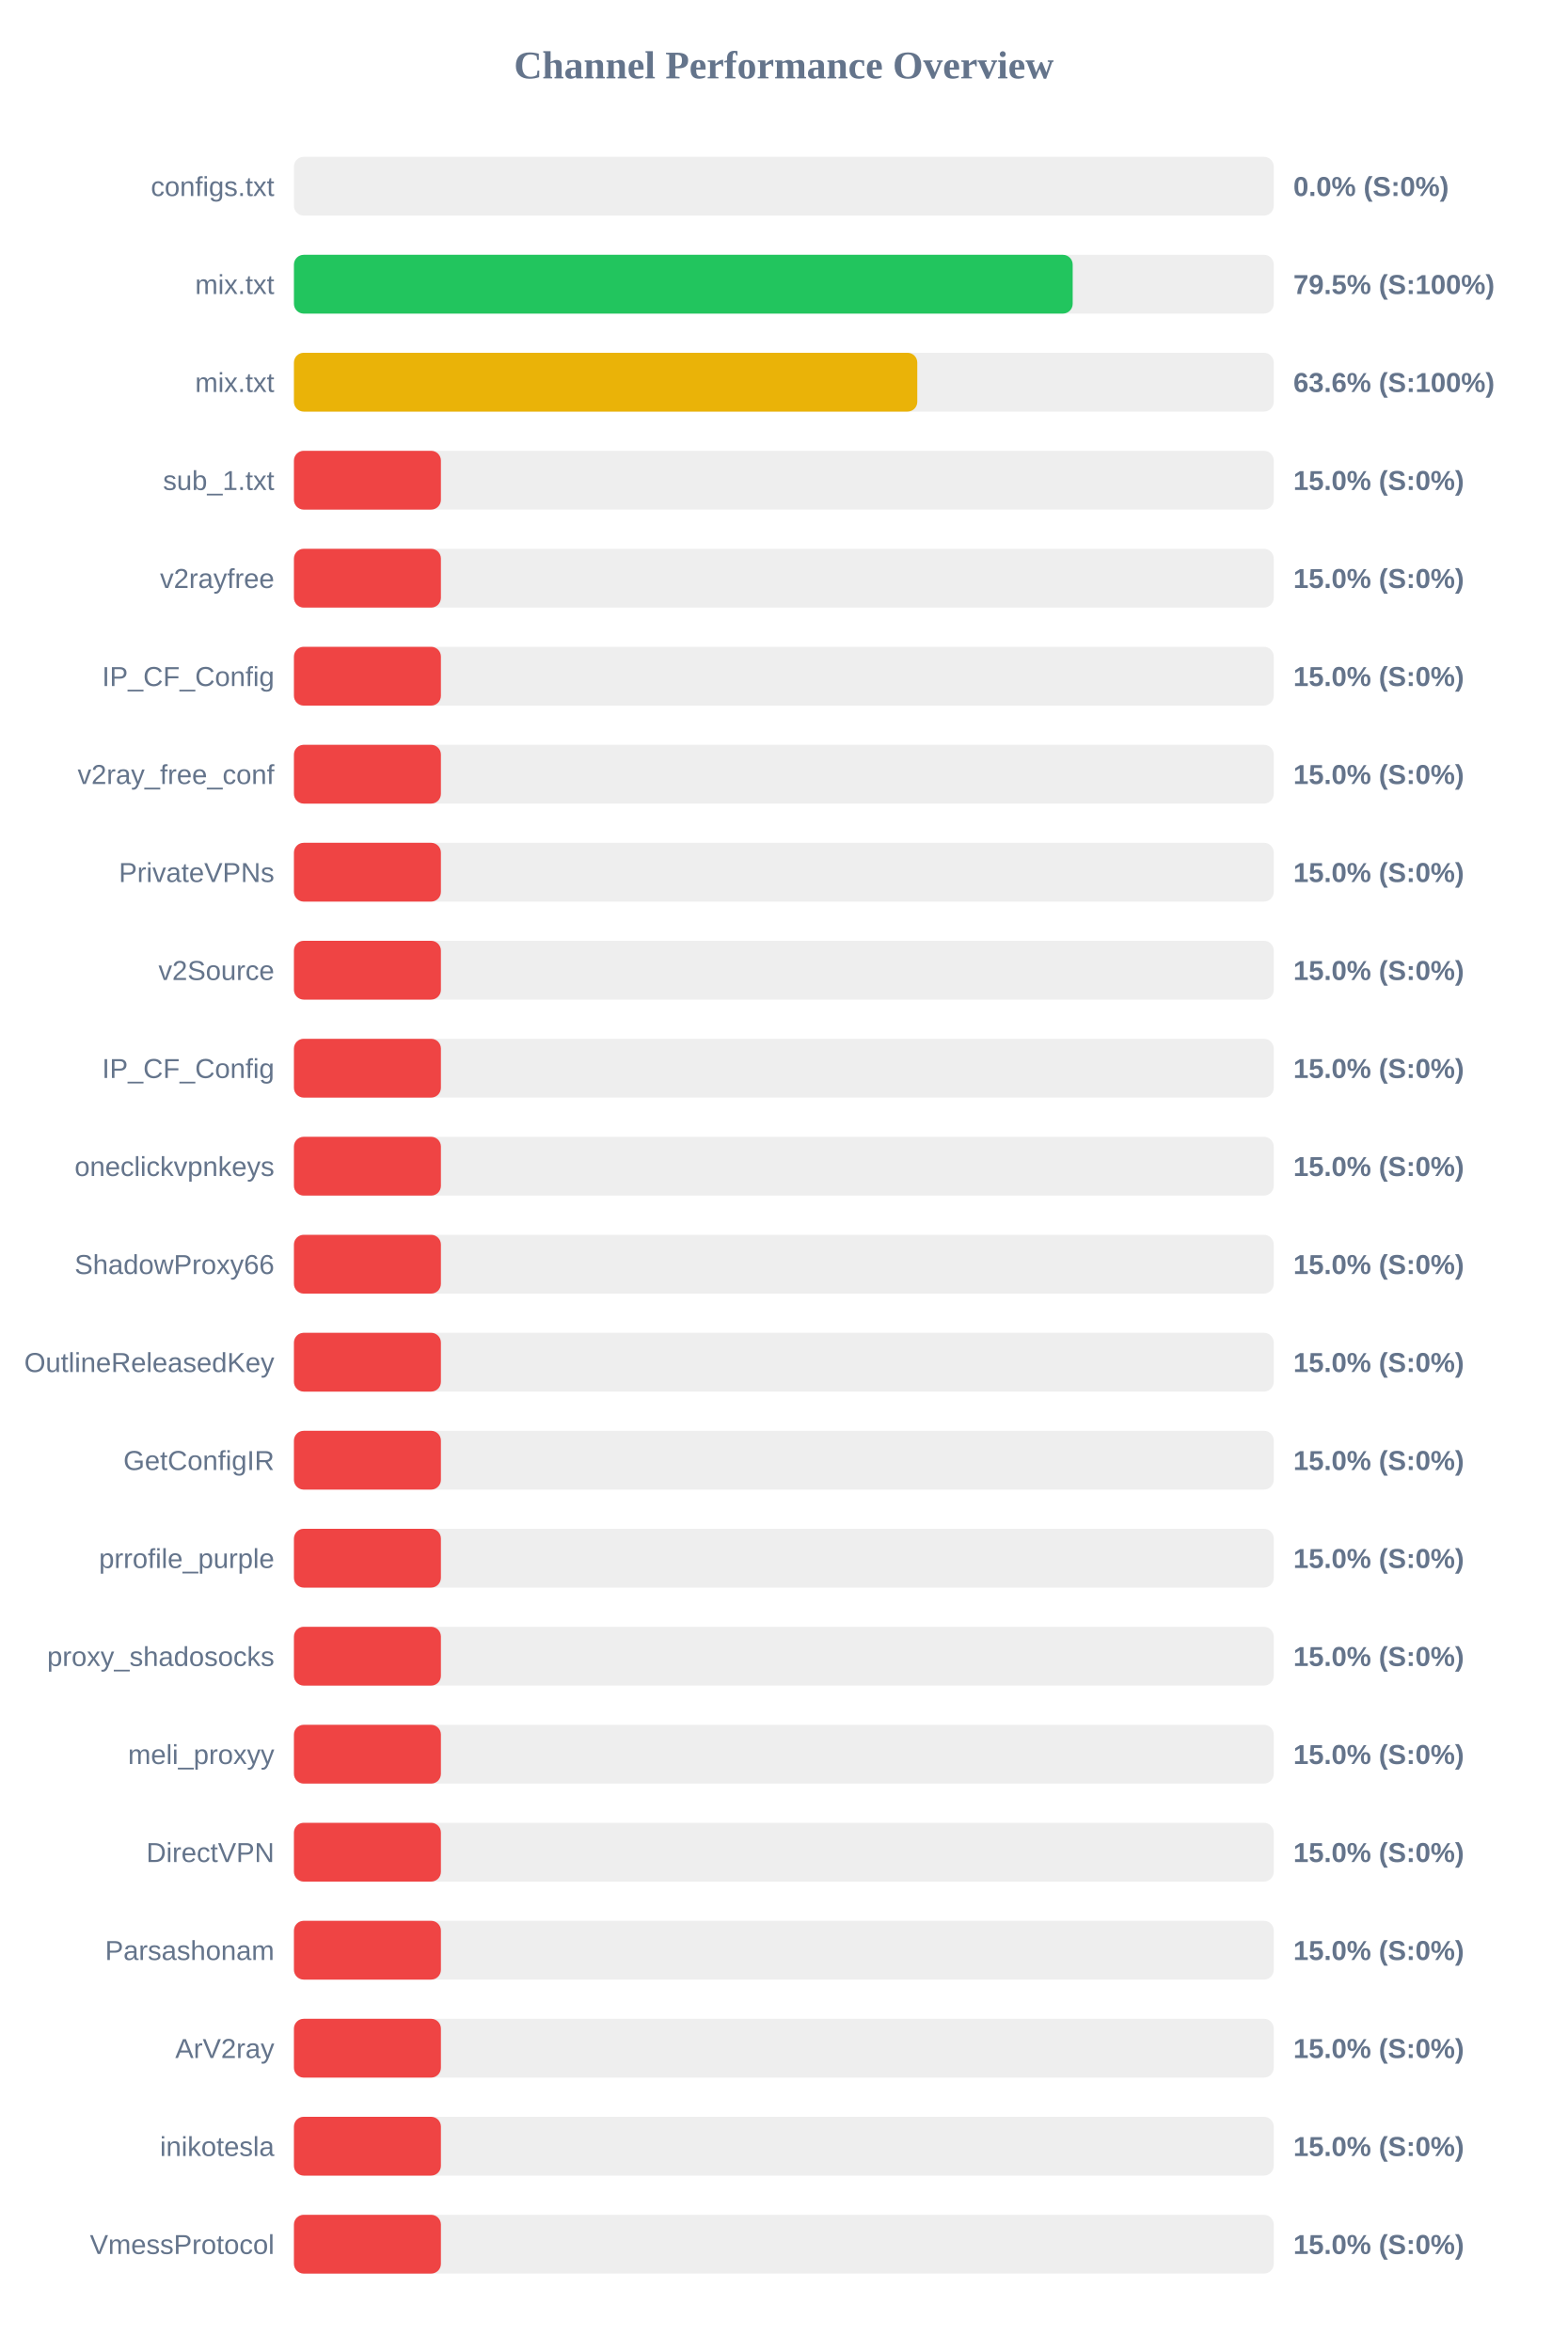
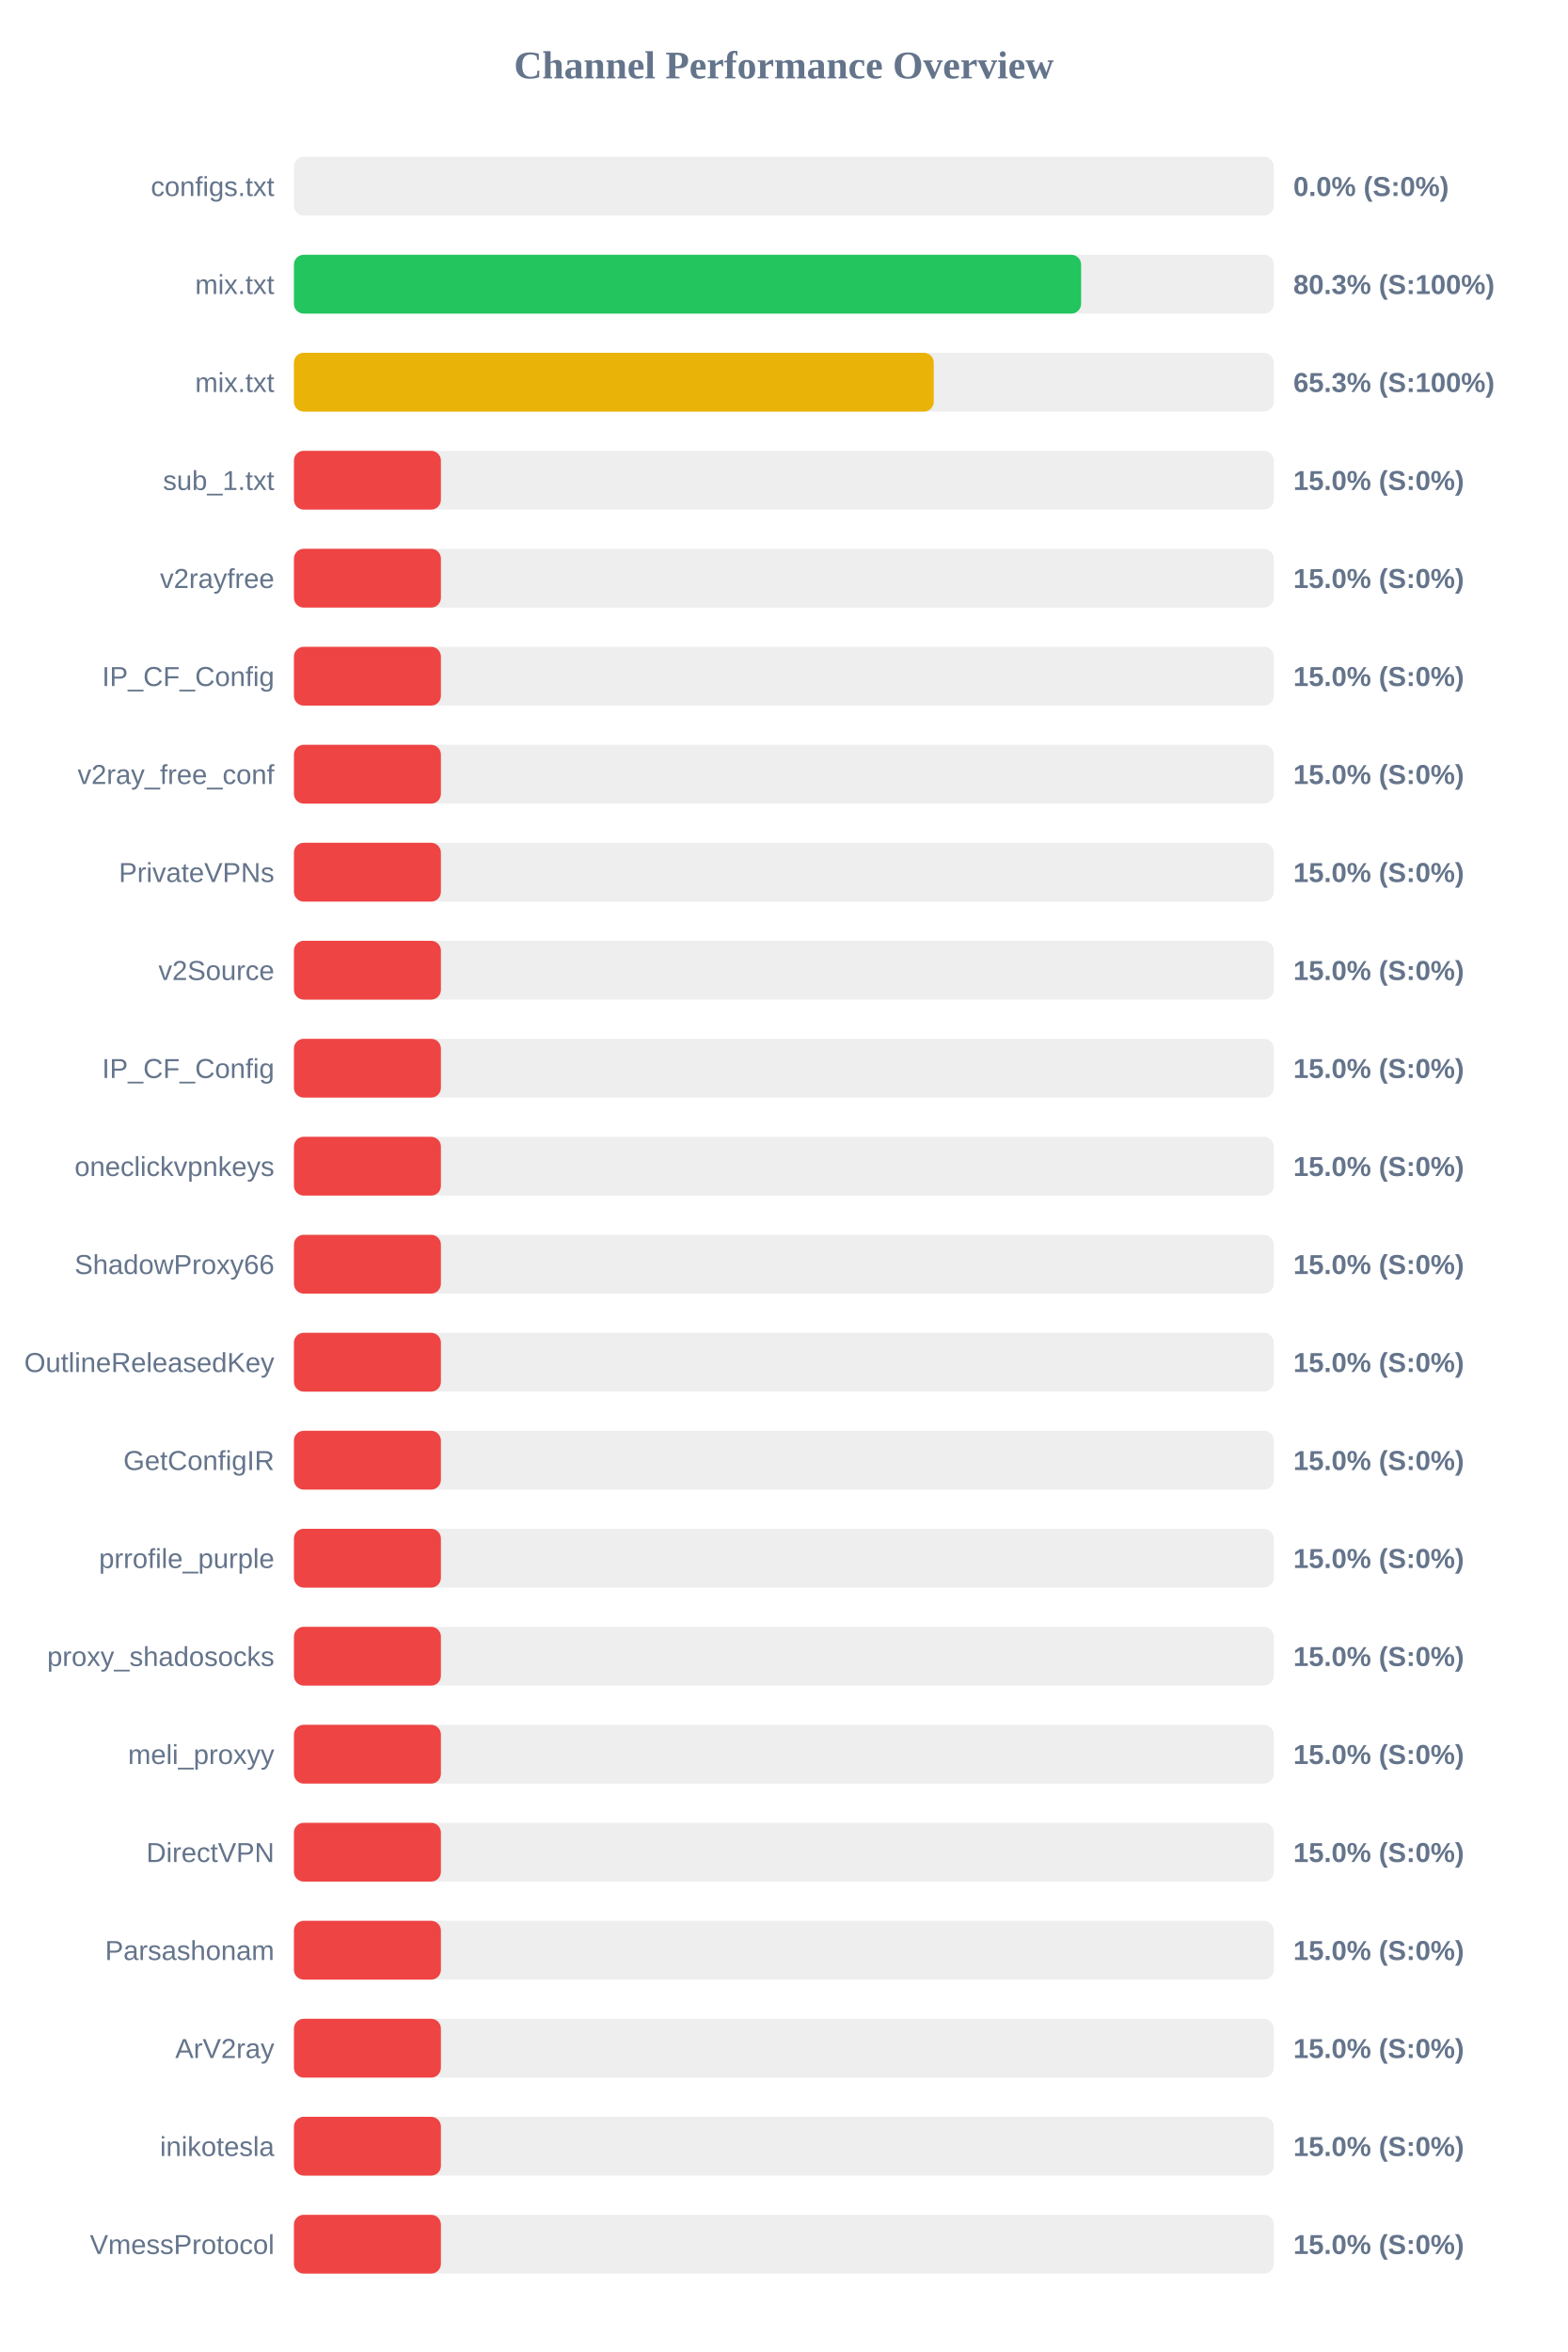
<svg xmlns="http://www.w3.org/2000/svg" width="800" height="1200" version="1.1">
  <style>
        .row { font: 14px Arial; fill: #64748b; }
        .score { font: bold 14px Arial; fill: #64748b; }
    </style>
  <text x="400" y="40" text-anchor="middle" font-size="20px" font-weight="bold" fill="#64748b">Channel Performance Overview</text>
  <rect x="150" y="80" width="500" height="30" fill="#eee" rx="5" />
  <rect x="150" y="80" width="0.0" height="30" fill="#ef4444" rx="5" />
  <text x="140" y="100" text-anchor="end" class="row">configs.txt</text>
  <text x="660" y="100" text-anchor="start" class="score">0.0% (S:0%)</text>
  <rect x="150" y="130" width="500" height="30" fill="#eee" rx="5" />
-   <rect x="150" y="130" width="397.4" height="30" fill="#22c55e" rx="5" />
+   <rect x="150" y="130" width="401.7" height="30" fill="#22c55e" rx="5" />
  <text x="140" y="150" text-anchor="end" class="row">mix.txt</text>
-   <text x="660" y="150" text-anchor="start" class="score">79.5% (S:100%)</text>
+   <text x="660" y="150" text-anchor="start" class="score">80.3% (S:100%)</text>
  <rect x="150" y="180" width="500" height="30" fill="#eee" rx="5" />
-   <rect x="150" y="180" width="318.1" height="30" fill="#eab308" rx="5" />
+   <rect x="150" y="180" width="326.5" height="30" fill="#eab308" rx="5" />
  <text x="140" y="200" text-anchor="end" class="row">mix.txt</text>
-   <text x="660" y="200" text-anchor="start" class="score">63.6% (S:100%)</text>
+   <text x="660" y="200" text-anchor="start" class="score">65.3% (S:100%)</text>
  <rect x="150" y="230" width="500" height="30" fill="#eee" rx="5" />
  <rect x="150" y="230" width="75.0" height="30" fill="#ef4444" rx="5" />
  <text x="140" y="250" text-anchor="end" class="row">sub_1.txt</text>
  <text x="660" y="250" text-anchor="start" class="score">15.0% (S:0%)</text>
  <rect x="150" y="280" width="500" height="30" fill="#eee" rx="5" />
  <rect x="150" y="280" width="75.0" height="30" fill="#ef4444" rx="5" />
  <text x="140" y="300" text-anchor="end" class="row">v2rayfree</text>
  <text x="660" y="300" text-anchor="start" class="score">15.0% (S:0%)</text>
  <rect x="150" y="330" width="500" height="30" fill="#eee" rx="5" />
  <rect x="150" y="330" width="75.0" height="30" fill="#ef4444" rx="5" />
  <text x="140" y="350" text-anchor="end" class="row">IP_CF_Config</text>
  <text x="660" y="350" text-anchor="start" class="score">15.0% (S:0%)</text>
  <rect x="150" y="380" width="500" height="30" fill="#eee" rx="5" />
  <rect x="150" y="380" width="75.0" height="30" fill="#ef4444" rx="5" />
  <text x="140" y="400" text-anchor="end" class="row">v2ray_free_conf</text>
  <text x="660" y="400" text-anchor="start" class="score">15.0% (S:0%)</text>
  <rect x="150" y="430" width="500" height="30" fill="#eee" rx="5" />
  <rect x="150" y="430" width="75.0" height="30" fill="#ef4444" rx="5" />
  <text x="140" y="450" text-anchor="end" class="row">PrivateVPNs</text>
  <text x="660" y="450" text-anchor="start" class="score">15.0% (S:0%)</text>
  <rect x="150" y="480" width="500" height="30" fill="#eee" rx="5" />
  <rect x="150" y="480" width="75.0" height="30" fill="#ef4444" rx="5" />
  <text x="140" y="500" text-anchor="end" class="row">v2Source</text>
  <text x="660" y="500" text-anchor="start" class="score">15.0% (S:0%)</text>
  <rect x="150" y="530" width="500" height="30" fill="#eee" rx="5" />
  <rect x="150" y="530" width="75.0" height="30" fill="#ef4444" rx="5" />
  <text x="140" y="550" text-anchor="end" class="row">IP_CF_Config</text>
  <text x="660" y="550" text-anchor="start" class="score">15.0% (S:0%)</text>
  <rect x="150" y="580" width="500" height="30" fill="#eee" rx="5" />
  <rect x="150" y="580" width="75.0" height="30" fill="#ef4444" rx="5" />
  <text x="140" y="600" text-anchor="end" class="row">oneclickvpnkeys</text>
  <text x="660" y="600" text-anchor="start" class="score">15.0% (S:0%)</text>
  <rect x="150" y="630" width="500" height="30" fill="#eee" rx="5" />
  <rect x="150" y="630" width="75.0" height="30" fill="#ef4444" rx="5" />
  <text x="140" y="650" text-anchor="end" class="row">ShadowProxy66</text>
  <text x="660" y="650" text-anchor="start" class="score">15.0% (S:0%)</text>
  <rect x="150" y="680" width="500" height="30" fill="#eee" rx="5" />
  <rect x="150" y="680" width="75.0" height="30" fill="#ef4444" rx="5" />
  <text x="140" y="700" text-anchor="end" class="row">OutlineReleasedKey</text>
  <text x="660" y="700" text-anchor="start" class="score">15.0% (S:0%)</text>
  <rect x="150" y="730" width="500" height="30" fill="#eee" rx="5" />
  <rect x="150" y="730" width="75.0" height="30" fill="#ef4444" rx="5" />
  <text x="140" y="750" text-anchor="end" class="row">GetConfigIR</text>
  <text x="660" y="750" text-anchor="start" class="score">15.0% (S:0%)</text>
  <rect x="150" y="780" width="500" height="30" fill="#eee" rx="5" />
  <rect x="150" y="780" width="75.0" height="30" fill="#ef4444" rx="5" />
  <text x="140" y="800" text-anchor="end" class="row">prrofile_purple</text>
  <text x="660" y="800" text-anchor="start" class="score">15.0% (S:0%)</text>
  <rect x="150" y="830" width="500" height="30" fill="#eee" rx="5" />
  <rect x="150" y="830" width="75.0" height="30" fill="#ef4444" rx="5" />
  <text x="140" y="850" text-anchor="end" class="row">proxy_shadosocks</text>
  <text x="660" y="850" text-anchor="start" class="score">15.0% (S:0%)</text>
  <rect x="150" y="880" width="500" height="30" fill="#eee" rx="5" />
  <rect x="150" y="880" width="75.0" height="30" fill="#ef4444" rx="5" />
  <text x="140" y="900" text-anchor="end" class="row">meli_proxyy</text>
  <text x="660" y="900" text-anchor="start" class="score">15.0% (S:0%)</text>
  <rect x="150" y="930" width="500" height="30" fill="#eee" rx="5" />
  <rect x="150" y="930" width="75.0" height="30" fill="#ef4444" rx="5" />
  <text x="140" y="950" text-anchor="end" class="row">DirectVPN</text>
  <text x="660" y="950" text-anchor="start" class="score">15.0% (S:0%)</text>
  <rect x="150" y="980" width="500" height="30" fill="#eee" rx="5" />
  <rect x="150" y="980" width="75.0" height="30" fill="#ef4444" rx="5" />
  <text x="140" y="1000" text-anchor="end" class="row">Parsashonam</text>
  <text x="660" y="1000" text-anchor="start" class="score">15.0% (S:0%)</text>
  <rect x="150" y="1030" width="500" height="30" fill="#eee" rx="5" />
  <rect x="150" y="1030" width="75.0" height="30" fill="#ef4444" rx="5" />
  <text x="140" y="1050" text-anchor="end" class="row">ArV2ray</text>
  <text x="660" y="1050" text-anchor="start" class="score">15.0% (S:0%)</text>
  <rect x="150" y="1080" width="500" height="30" fill="#eee" rx="5" />
  <rect x="150" y="1080" width="75.0" height="30" fill="#ef4444" rx="5" />
  <text x="140" y="1100" text-anchor="end" class="row">inikotesla</text>
  <text x="660" y="1100" text-anchor="start" class="score">15.0% (S:0%)</text>
  <rect x="150" y="1130" width="500" height="30" fill="#eee" rx="5" />
  <rect x="150" y="1130" width="75.0" height="30" fill="#ef4444" rx="5" />
  <text x="140" y="1150" text-anchor="end" class="row">VmessProtocol</text>
  <text x="660" y="1150" text-anchor="start" class="score">15.0% (S:0%)</text>
</svg>
